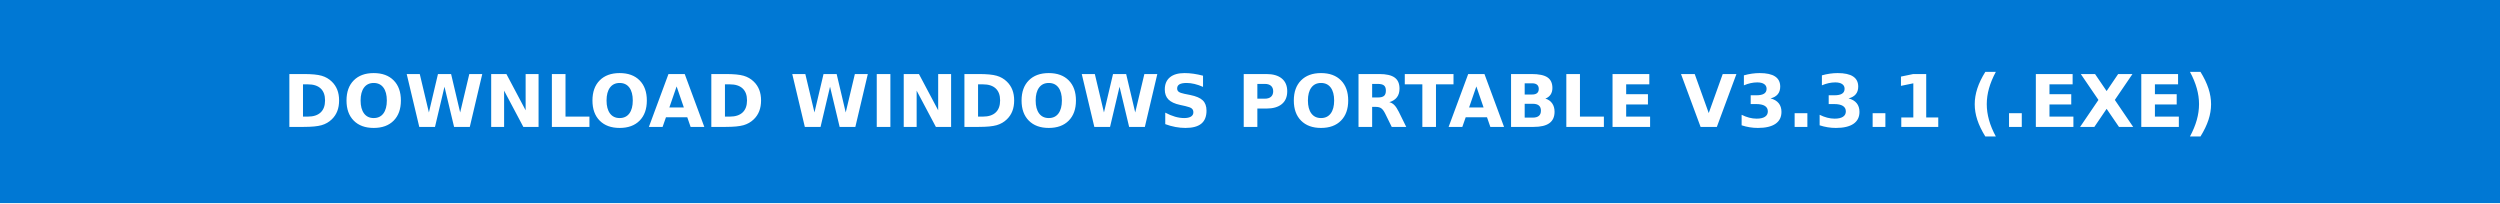
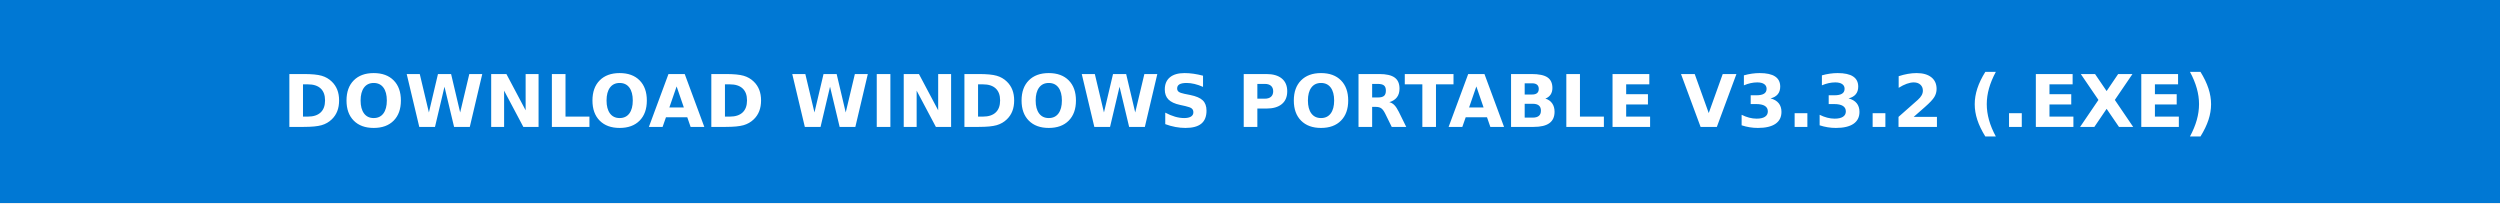
- <svg xmlns="http://www.w3.org/2000/svg" width="344.75" height="28" role="img" aria-label="DOWNLOAD WINDOWS PORTABLE V3.3.1 (.EXE)">
+ <svg xmlns="http://www.w3.org/2000/svg" width="344.75" height="28" role="img" aria-label="DOWNLOAD WINDOWS PORTABLE V3.3.2 (.EXE)">
  <g shape-rendering="crispEdges">
    <rect width="344.75" height="28" fill="#0078d4" />
  </g>
  <g fill="#fff" text-anchor="middle" font-family="Verdana,Geneva,DejaVu Sans,sans-serif" text-rendering="geometricPrecision" font-size="100">
-     <text transform="scale(.1)" x="1723.75" y="175" textLength="3207.5" font-weight="bold">DOWNLOAD WINDOWS PORTABLE V3.3.1 (.EXE)</text>
+     <text transform="scale(.1)" x="1723.75" y="175" textLength="3207.5" font-weight="bold">DOWNLOAD WINDOWS PORTABLE V3.3.2 (.EXE)</text>
  </g>
</svg>
